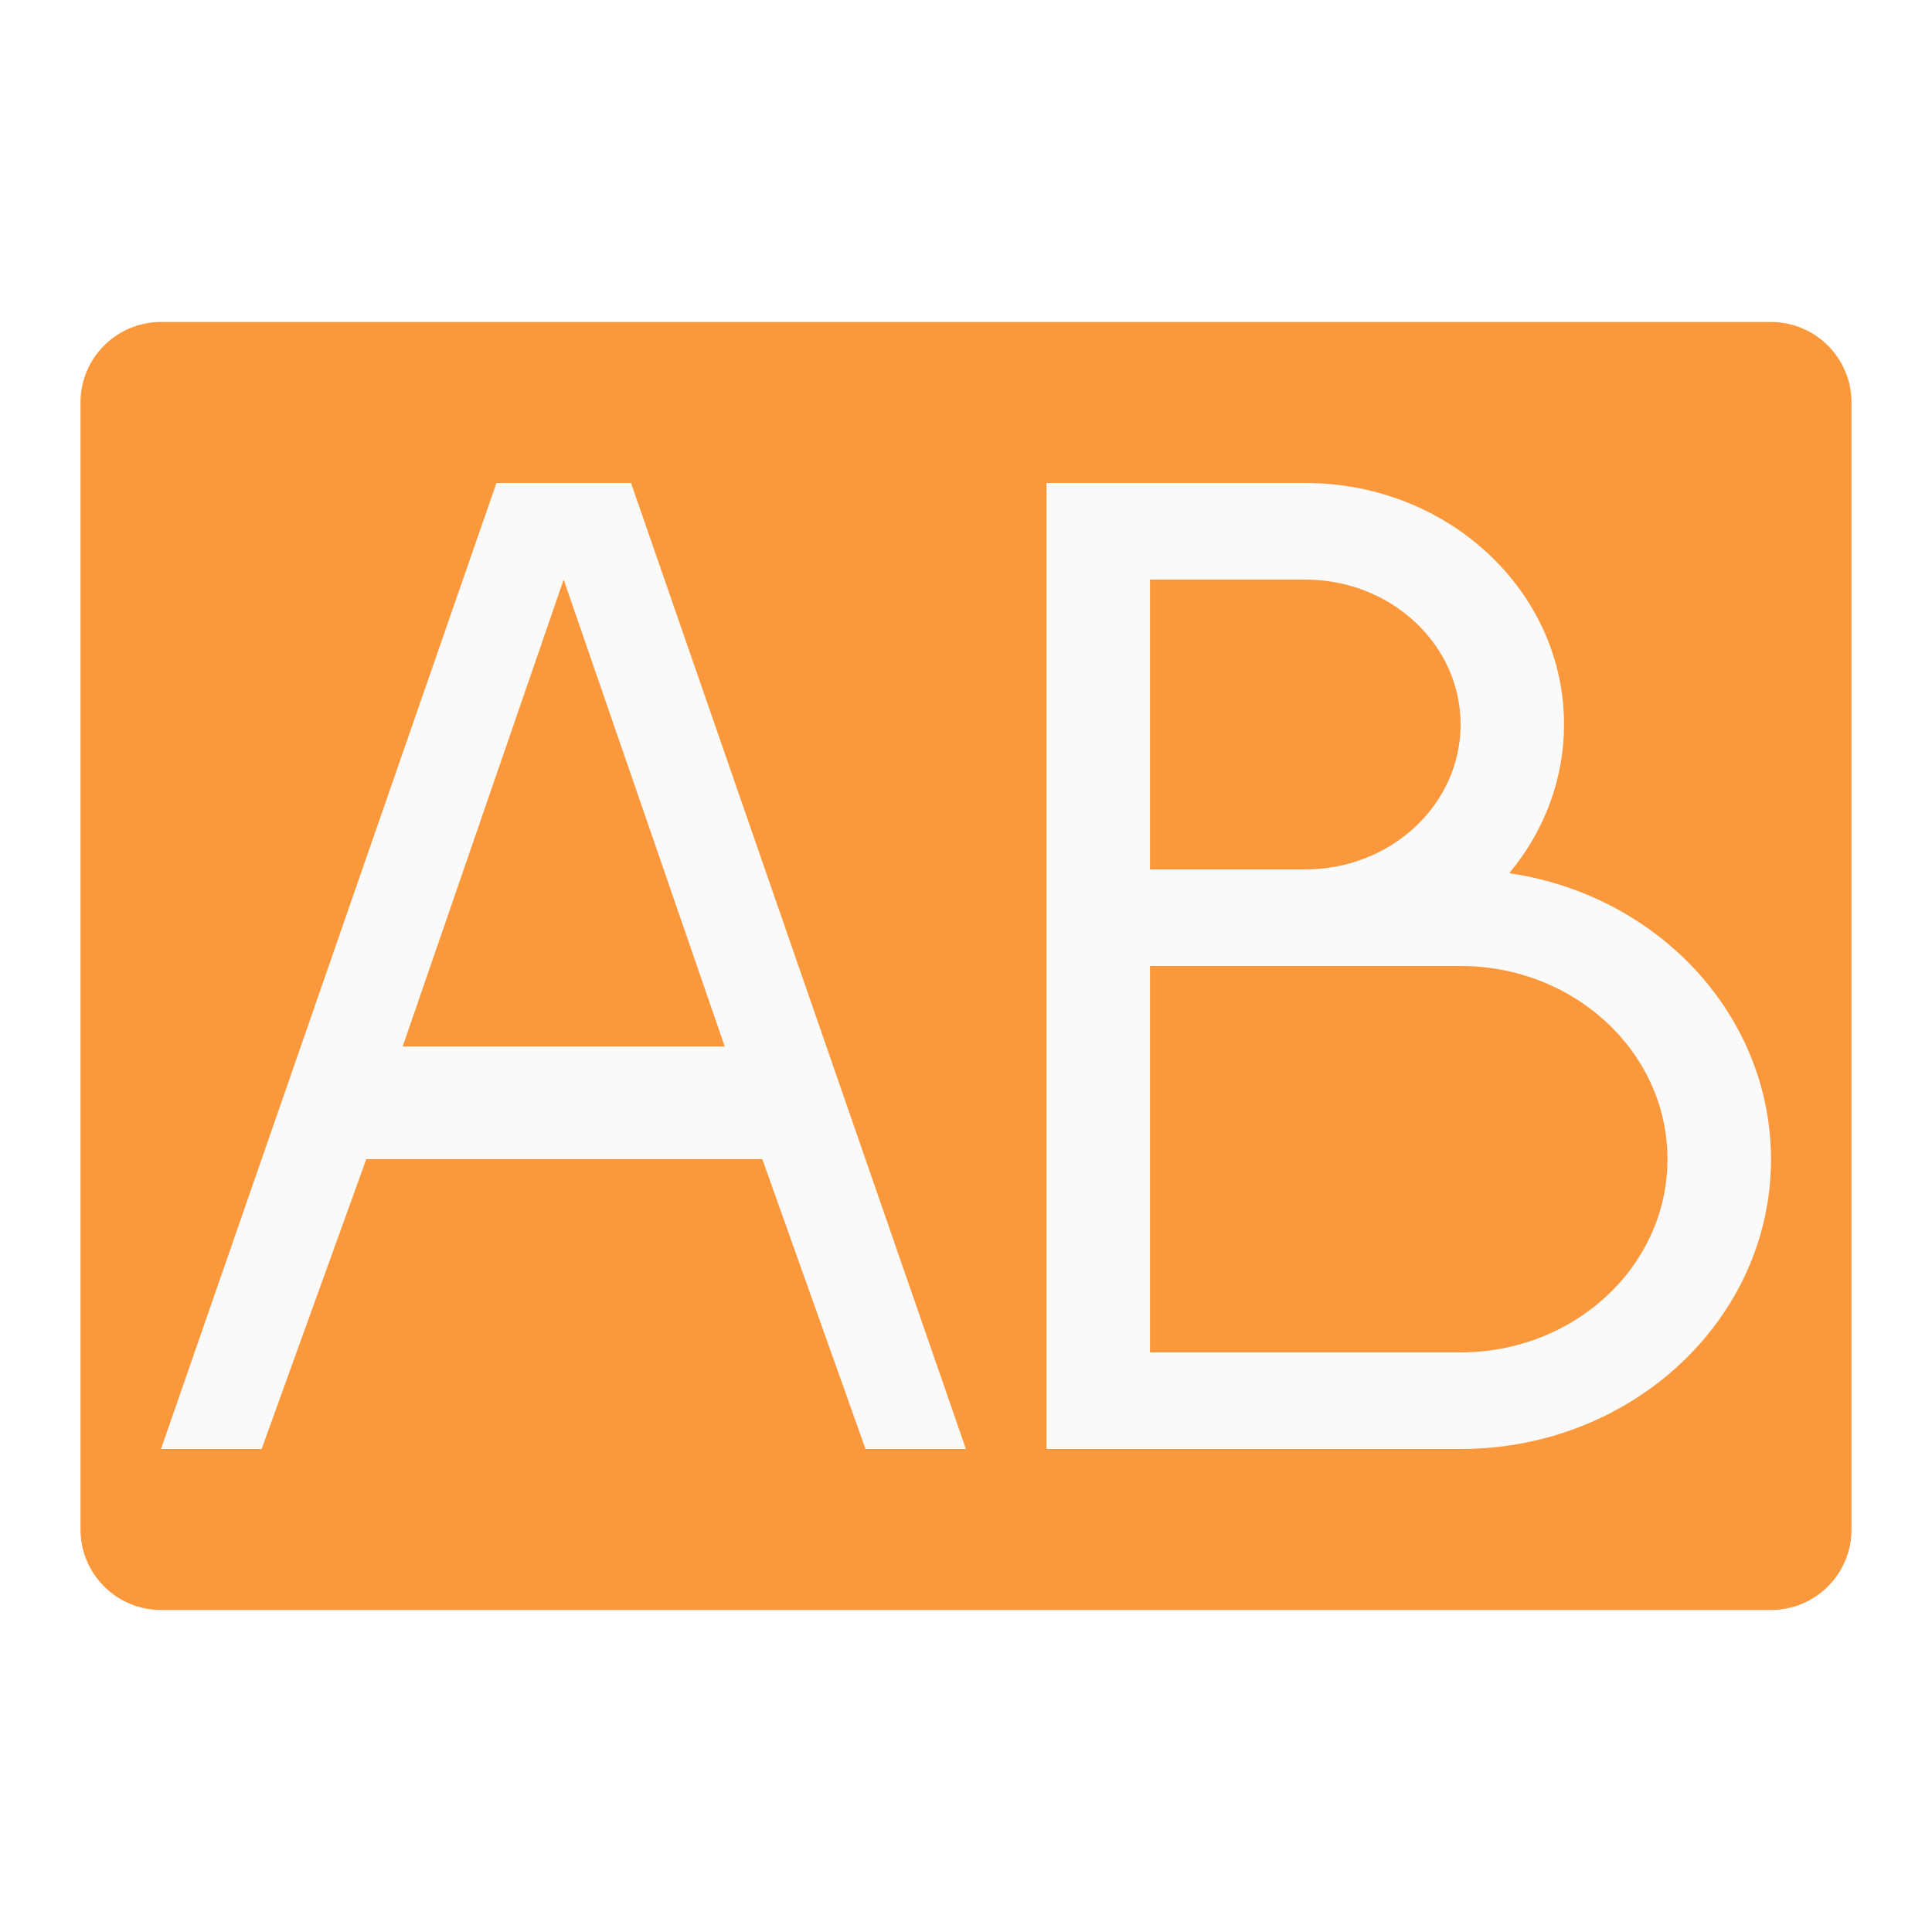
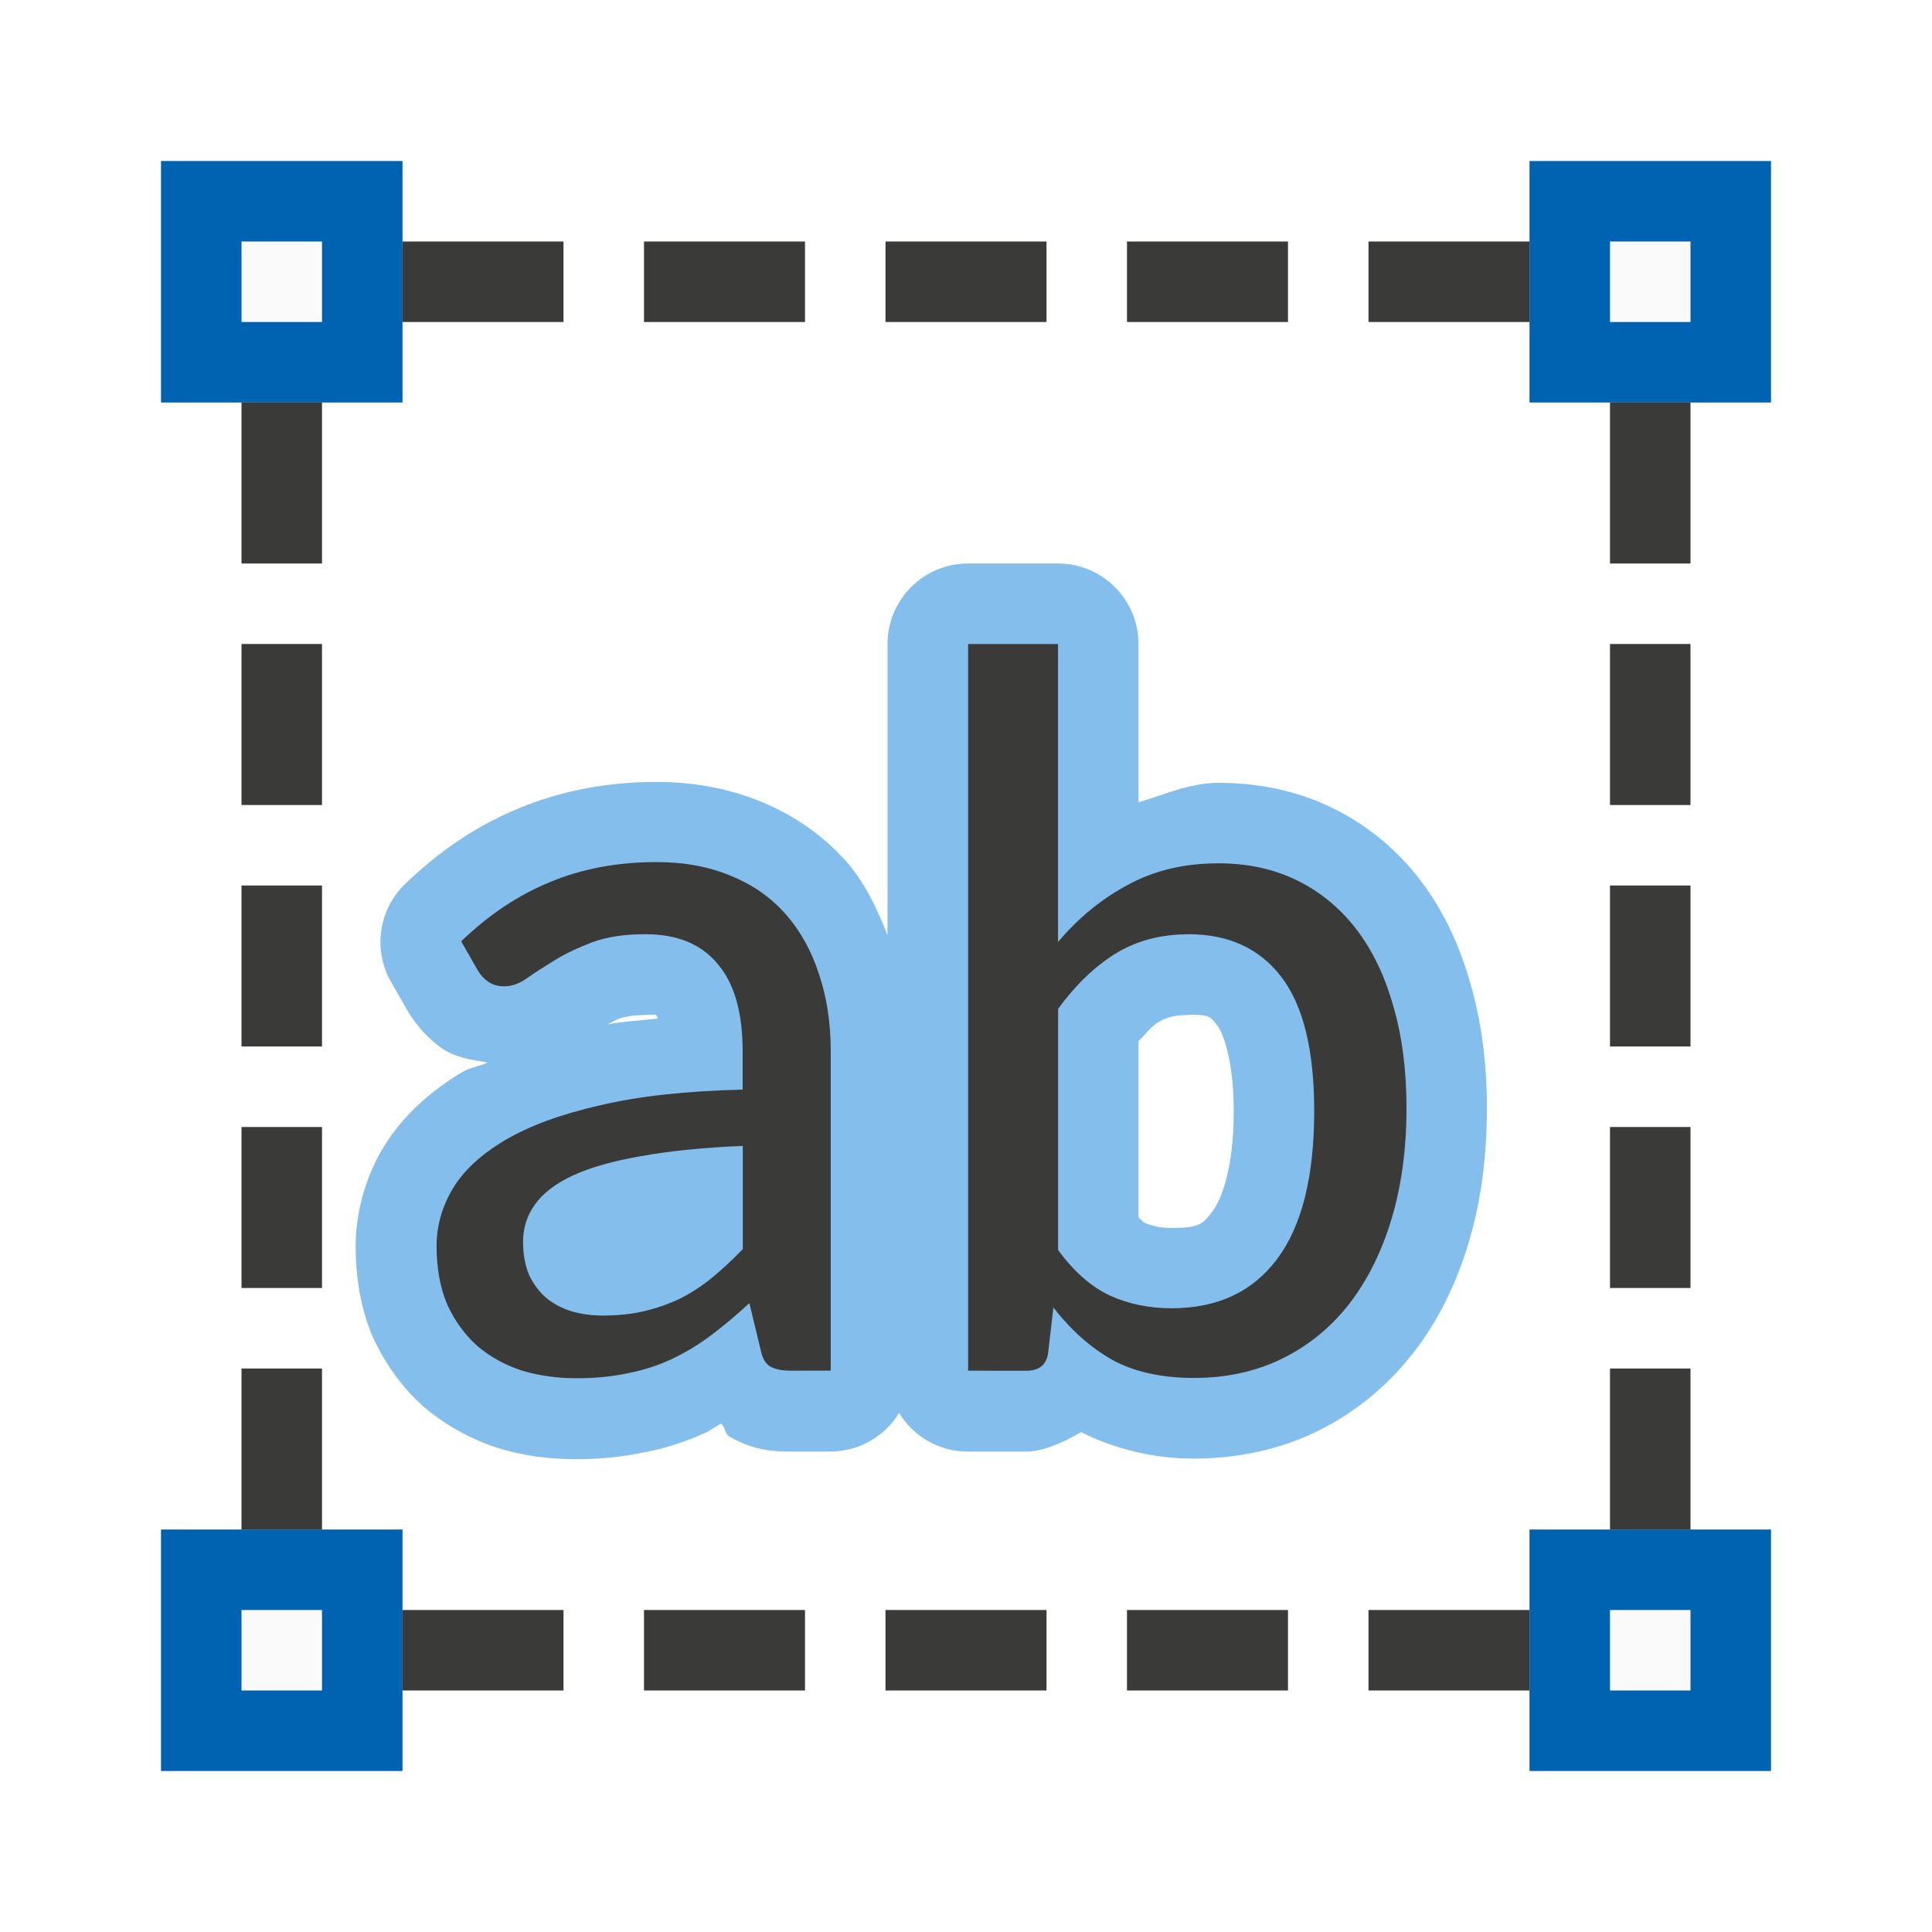
- <svg xmlns="http://www.w3.org/2000/svg" viewBox="0 0 24 24">
-   <rect fill="#fb983b" height="16" ry="1" width="22" x="1" y="4" />
-   <g fill="#fafafa">
-     <path d="m6.167 6-4.167 12h1.25l1.3-3.6h4.92l1.282 3.6h1.247l-4.16-12zm.835 1.2 2.001 5.8h-4.001z" />
-     <path d="m13 6v12h1.286 3.857a3.857 3.6 0 0 0 3.857-3.6 3.857 3.6 0 0 0 -3.252-3.553 3.214 3 0 0 0 .681-1.847 3.214 3 0 0 0 -3.214-3h-1.929zm1.286 1.2h1.929a1.929 1.8 0 0 1 1.929 1.8 1.929 1.8 0 0 1 -1.929 1.8h-1.929zm0 4.8h3.857a2.571 2.4 0 0 1 2.571 2.4 2.571 2.4 0 0 1 -2.571 2.4h-3.857z" />
+ <svg xmlns="http://www.w3.org/2000/svg" height="24" viewBox="0 0 6.35 6.35" width="24">
+   <g transform="translate(0 -290.65)">
+     <g transform="matrix(.2645833 0 0 .2645833 0 290.65)">
+       <g fill="#0063b1">
+         <path d="m2 2h3v3h-3z" />
+         <path d="m19 2h3v3h-3z" />
+         <path d="m2 19h3v3h-3z" />
+         <path d="m19 19h3v3h-3z" />
+       </g>
+       <g fill="#fafafa">
+         <path d="m3 3h1v1h-1z" />
+         <path d="m20 3h1v1h-1z" />
+         <path d="m20 20h1v1h-1z" />
+         <path d="m3 20h1v1h-1z" />
+       </g>
+       <g fill="#3a3a38" stroke-width=".302">
+         <path d="m20 5h1v2h-1z" />
+         <path d="m20 8h1v2h-1z" />
+         <path d="m20 11h1v2h-1z" />
+         <path d="m20 14h1v2h-1z" />
+         <path d="m20 17h1v2h-1z" />
+         <g transform="matrix(0 1 -1 0 24 -17)">
+           <path d="m20 5h1v2h-1z" />
+           <path d="m20 8h1v2h-1z" />
+           <path d="m20 11h1v2h-1z" />
+           <path d="m20 14h1v2h-1z" />
+           <path d="m20 17h1v2h-1z" />
+         </g>
+         <g transform="matrix(0 1 -1 0 24 0)">
+           <path d="m20 5h1v2h-1z" />
+           <path d="m20 8h1v2h-1z" />
+           <path d="m20 11h1v2h-1z" />
+           <path d="m20 14h1v2h-1z" />
+           <path d="m20 17h1v2h-1z" />
+         </g>
+         <g transform="matrix(-1 0 0 -1 24 24)">
+           <path d="m20 5h1v2h-1z" />
+           <path d="m20 8h1v2h-1z" />
+           <path d="m20 11h1v2h-1z" />
+           <path d="m20 14h1v2h-1z" />
+           <path d="m20 17h1v2h-1z" />
+         </g>
+       </g>
+     </g>
+     <path d="m3.182 292.502a.265.265 0 0 0 -.265.265v.957c-.034-.087-.074-.173-.136-.243-.076-.086-.173-.152-.277-.195-.108-.045-.226-.066-.347-.066-.158 0-.31.028-.45.086-.138.056-.263.141-.375.249a.265.265 0 0 0 -.047.322l.054.094c.028.049.07.094.114.125.044.03.098.038.15.046-.024.012-.056.016-.079.029-.107.063-.202.146-.266.254a.265.265 0 0 0 -.001.001c-.056.096-.088.208-.088.32 0 .102.016.203.056.298a.265.265 0 0 0 .003.006c.039.084.095.162.164.223a.265.265 0 0 0 .006.005c.069.058.15.102.235.13a.265.265 0 0 0 .006.002c.082.025.168.036.256.036.078 0 .153-.008.224-.023 0-0.0.001 0.0.002 0 .07-.014.138-.036.202-.066.016-.008.031-.02.047-.028.016.014.01.033.03.044.077.044.142.048.198.048h.131a.265.265 0 0 0 .226-.127.265.265 0 0 0 .226.127h.192c.051 0 .118-.027.18-.064.115.057.24.087.371.087.142 0 .282-.029.408-.091.121-.06.228-.147.311-.254a.265.265 0 0 0 .002-.002c.083-.107.143-.231.183-.366.041-.137.059-.284.059-.439 0-.145-.017-.281-.054-.409-.036-.127-.09-.243-.167-.343-.077-.1-.176-.181-.288-.235-.114-.056-.242-.082-.373-.082-.093 0-.176.038-.263.064v-.52a.265.265 0 0 0 -.265-.265zm-1.059 1.483c.049 0 .032.001.033.002a.265.265 0 0 0 .004.004c-0-0.0.001.007.001.007-.054.006-.115.009-.165.019.014-.007.025-.013.044-.021.009-.003.037-.01.084-.01zm1.783 0c.069 0 .072.005.096.037.017.022.053.112.053.28 0 .182-.038.286-.069.328-.033.045-.047.056-.135.056-.04 0-.066-.007-.091-.018-.003-.002-.013-.013-.018-.017v-.579c.021-.021.044-.05.063-.061.026-.016.053-.025.101-.025z" fill="#83beec" />
+     <g fill="#3a3a38" stroke-width=".342" transform="matrix(.25111 0 0 .25111 .166609 290.7328)">
+       <path d="m9.687 17.611q-.174 0-.268-.054-.094-.054-.127-.221l-.147-.609q-.254.234-.502.421-.241.181-.508.308-.268.127-.575.187-.308.067-.676.067-.381 0-.716-.1-.328-.107-.582-.321-.247-.221-.395-.542-.14-.328-.14-.769 0-.388.207-.742.214-.361.689-.642.475-.281 1.237-.455.763-.181 1.873-.207v-.502q0-.763-.328-1.144-.321-.388-.943-.388-.415 0-.702.107-.281.107-.488.234-.207.127-.361.234-.147.107-.301.107-.12 0-.207-.06-.087-.06-.14-.154l-.214-.375q.542-.522 1.164-.776.629-.261 1.391-.261.548 0 .977.181.428.174.716.502.288.328.435.783.154.455.154 1.01v4.18zm-2.448-.722q.294 0 .542-.06.247-.06.468-.167.221-.114.415-.274.201-.167.395-.368v-1.351q-.783.033-1.331.134-.548.094-.896.254-.341.161-.495.381-.154.214-.154.482 0 .254.08.441.087.181.227.301.14.114.334.174.194.054.415.054z" />
+       <path d="m12.008 17.611v-9.511h1.177v3.9q.401-.475.916-.749.515-.281 1.184-.281.569 0 1.023.221.455.221.776.635.321.415.488 1.01.174.589.174 1.338 0 .796-.194 1.445-.194.649-.555 1.117-.361.462-.876.716-.515.254-1.157.254-.642 0-1.077-.241-.428-.247-.763-.682l-.067.582q-.027.247-.288.247zm2.883-5.712q-.542 0-.956.254-.408.254-.749.722v3.157q.308.421.676.595.368.167.809.167.903 0 1.385-.649.482-.649.482-1.933 0-1.191-.428-1.752-.428-.562-1.217-.562z" />
+     </g>
  </g>
</svg>
